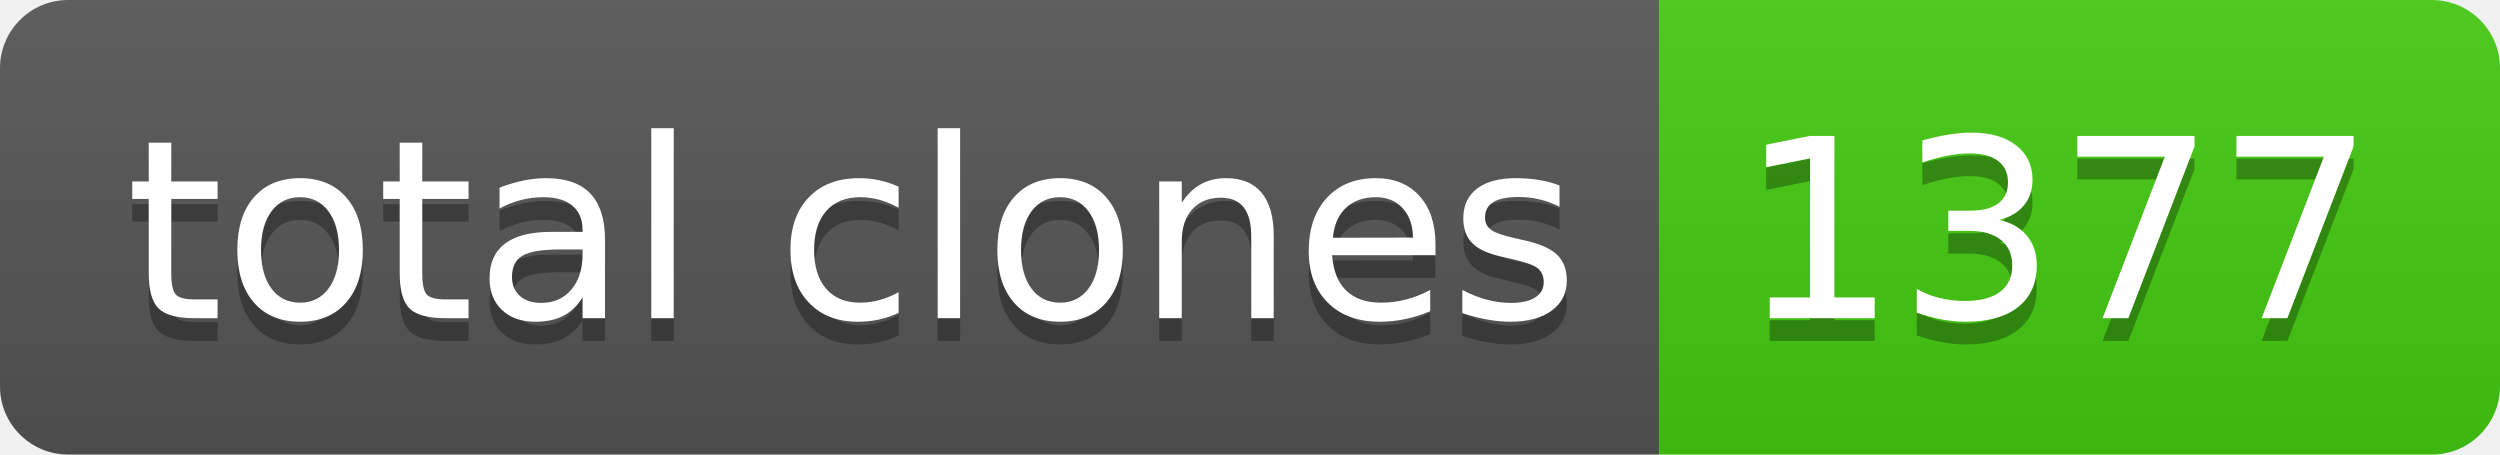
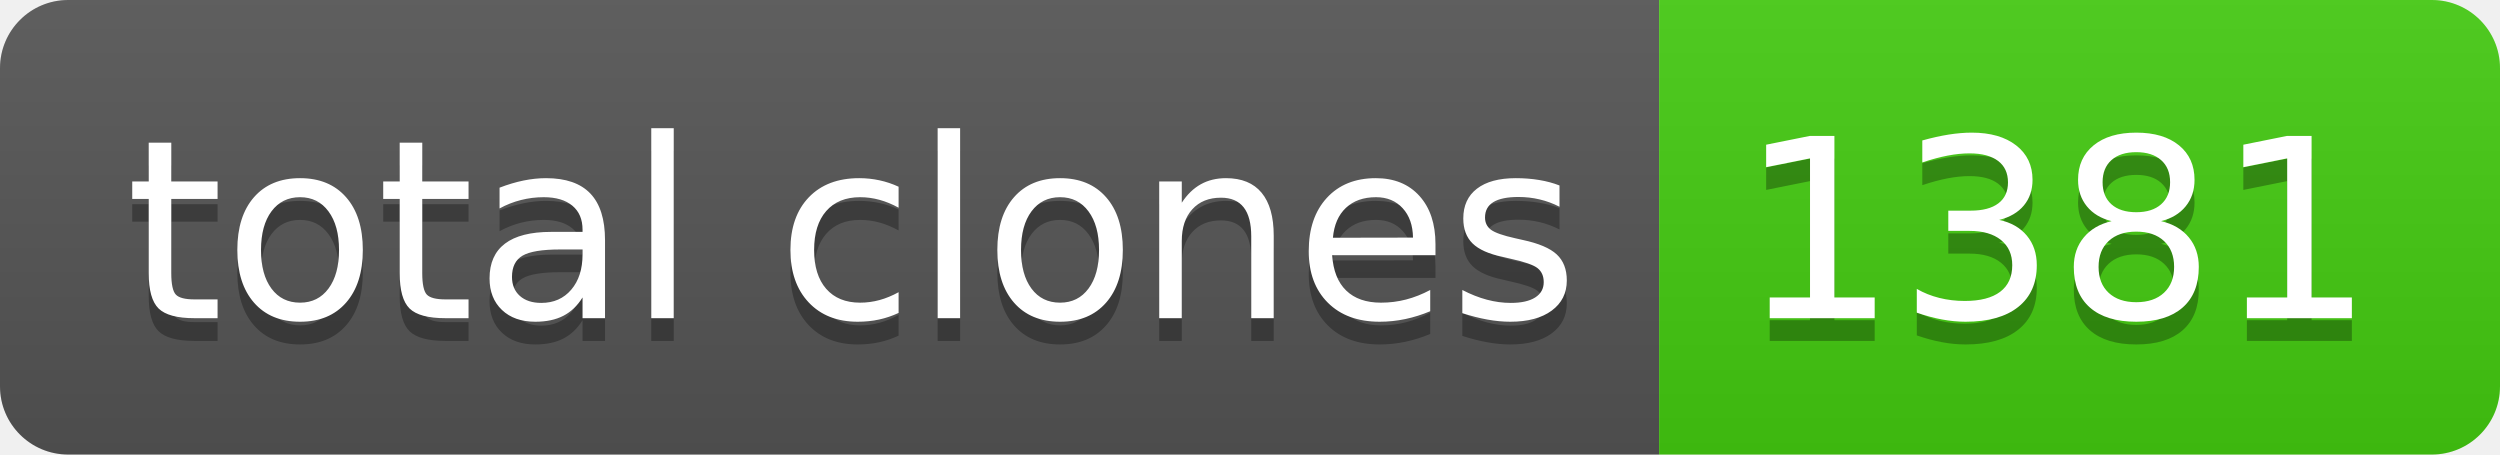
- <svg xmlns="http://www.w3.org/2000/svg" width="110" height="20" role="img" aria-label="total clones: 1377">
+ <svg xmlns="http://www.w3.org/2000/svg" width="110" height="20" role="img" aria-label="total clones: 1381">
  <linearGradient id="s" x2="0" y2="100%">
    <stop offset="0" stop-color="#bbb" stop-opacity=".1" />
    <stop offset="1" stop-opacity=".1" />
  </linearGradient>
  <clipPath id="r">
    <rect width="110" height="20" rx="3" fill="#fff" />
  </clipPath>
  <g clip-path="url(#r)">
    <rect width="73" height="20" fill="#555" />
    <rect x="73" width="37" height="20" fill="#4c1" />
    <rect width="110" height="20" fill="url(#s)" />
  </g>
  <g fill="#fff" text-anchor="middle" font-family="Verdana,Geneva,DejaVu Sans,sans-serif" text-rendering="geometricPrecision" font-size="110">
    <text aria-hidden="true" x="375" y="150" fill="#010101" fill-opacity=".3" transform="scale(.1)" textLength="630">total clones</text>
    <text x="375" y="140" transform="scale(.1)" fill="#fff" textLength="630">total clones</text>
-     <text aria-hidden="true" x="905" y="150" fill="#010101" fill-opacity=".3" transform="scale(.1)" textLength="270">1377</text>
-     <text x="905" y="140" transform="scale(.1)" fill="#fff" textLength="270">1377</text>
+     <text aria-hidden="true" x="905" y="150" fill="#010101" fill-opacity=".3" transform="scale(.1)" textLength="270">1381</text>
+     <text x="905" y="140" transform="scale(.1)" fill="#fff" textLength="270">1381</text>
  </g>
</svg>
